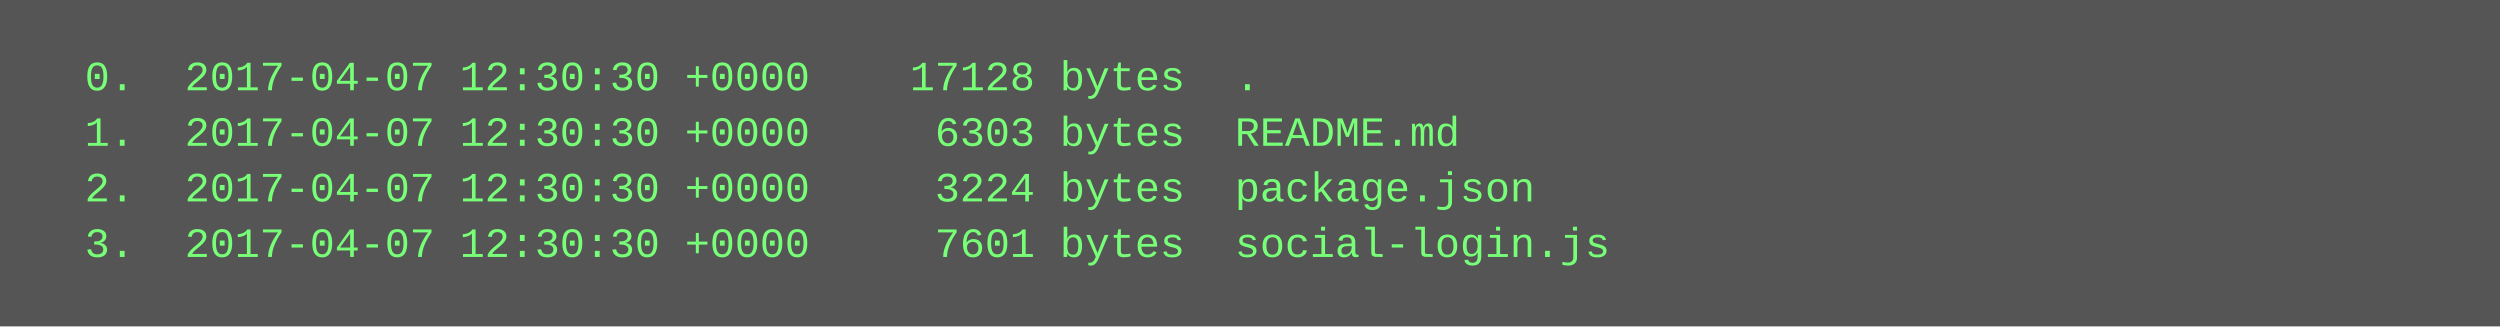
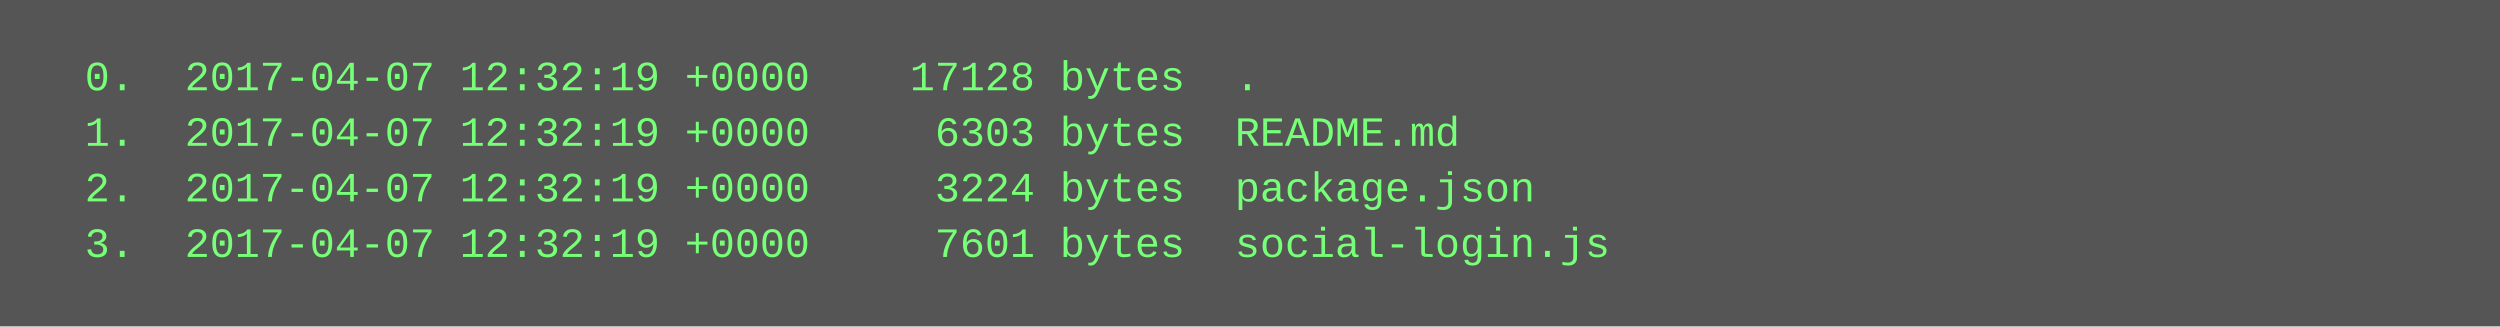
<svg xmlns="http://www.w3.org/2000/svg" height="94" width="720">
  <rect height="94" fill="#555" width="720" />
  <text fill="#7f7" font-family="Courier New" font-size="12" xml:space="preserve">
-     <tspan x="10" y="26">  0.  2017-04-07 12:30:30 +0000    17128 bytes  .</tspan>
-     <tspan x="10" y="42">  1.  2017-04-07 12:30:30 +0000     6303 bytes  README.md</tspan>
-     <tspan x="10" y="58">  2.  2017-04-07 12:30:30 +0000     3224 bytes  package.json</tspan>
-     <tspan x="10" y="74">  3.  2017-04-07 12:30:30 +0000     7601 bytes  social-login.js</tspan>
+     <tspan x="10" y="26">  0.  2017-04-07 12:32:19 +0000    17128 bytes  .</tspan>
+     <tspan x="10" y="42">  1.  2017-04-07 12:32:19 +0000     6303 bytes  README.md</tspan>
+     <tspan x="10" y="58">  2.  2017-04-07 12:32:19 +0000     3224 bytes  package.json</tspan>
+     <tspan x="10" y="74">  3.  2017-04-07 12:32:19 +0000     7601 bytes  social-login.js</tspan>
  </text>
</svg>
